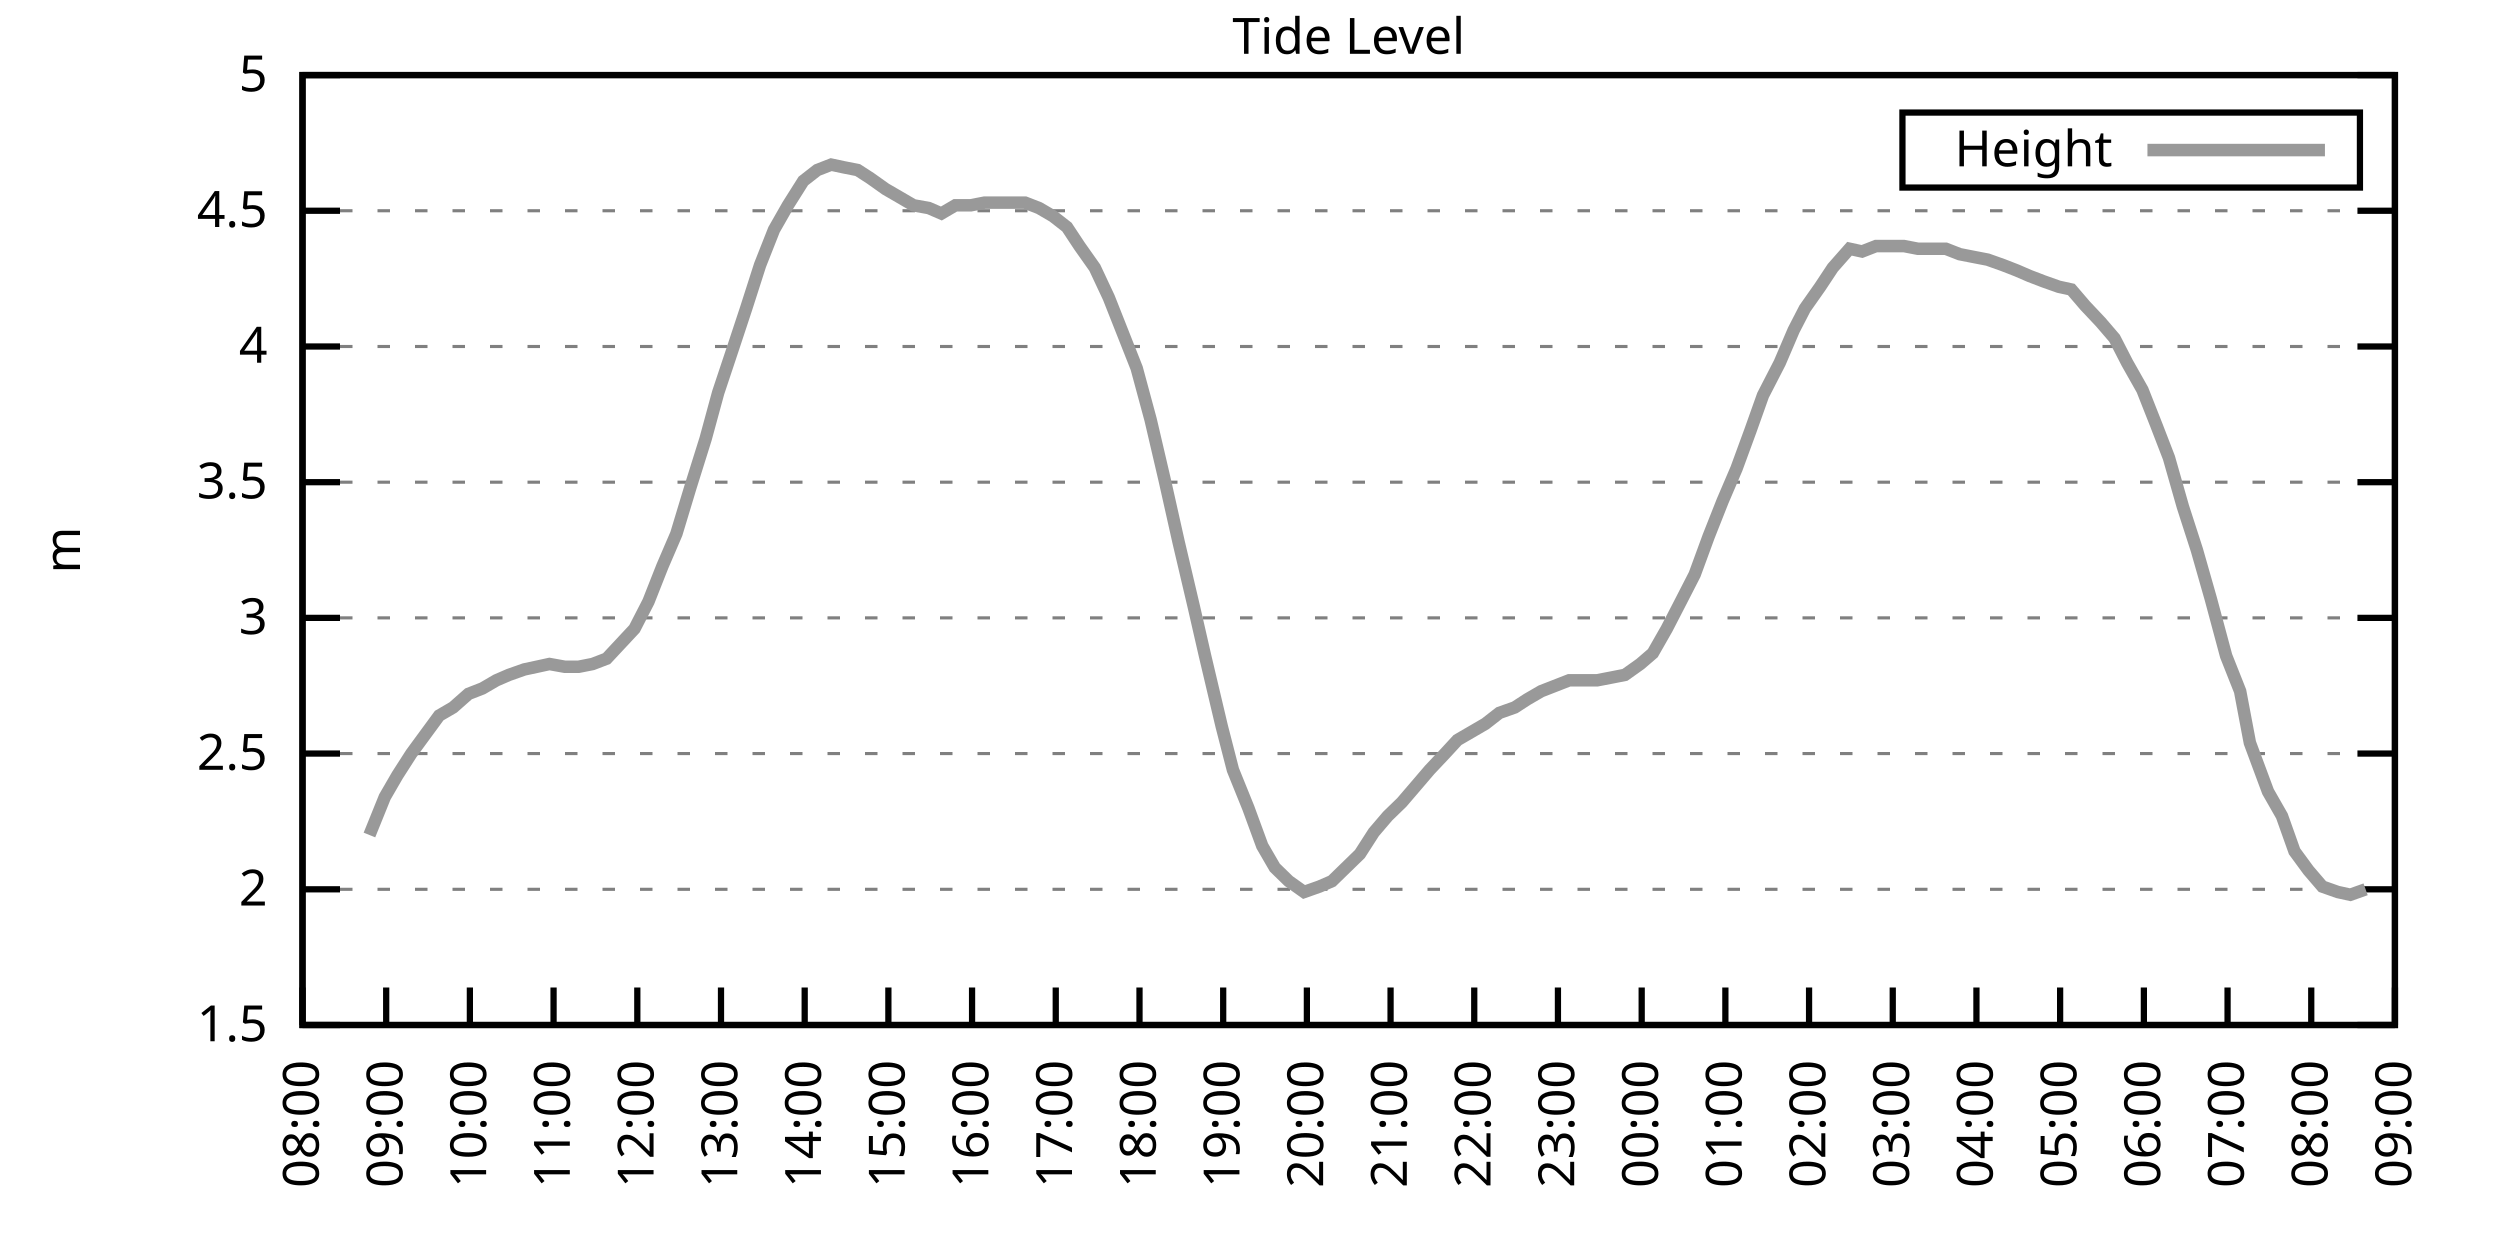
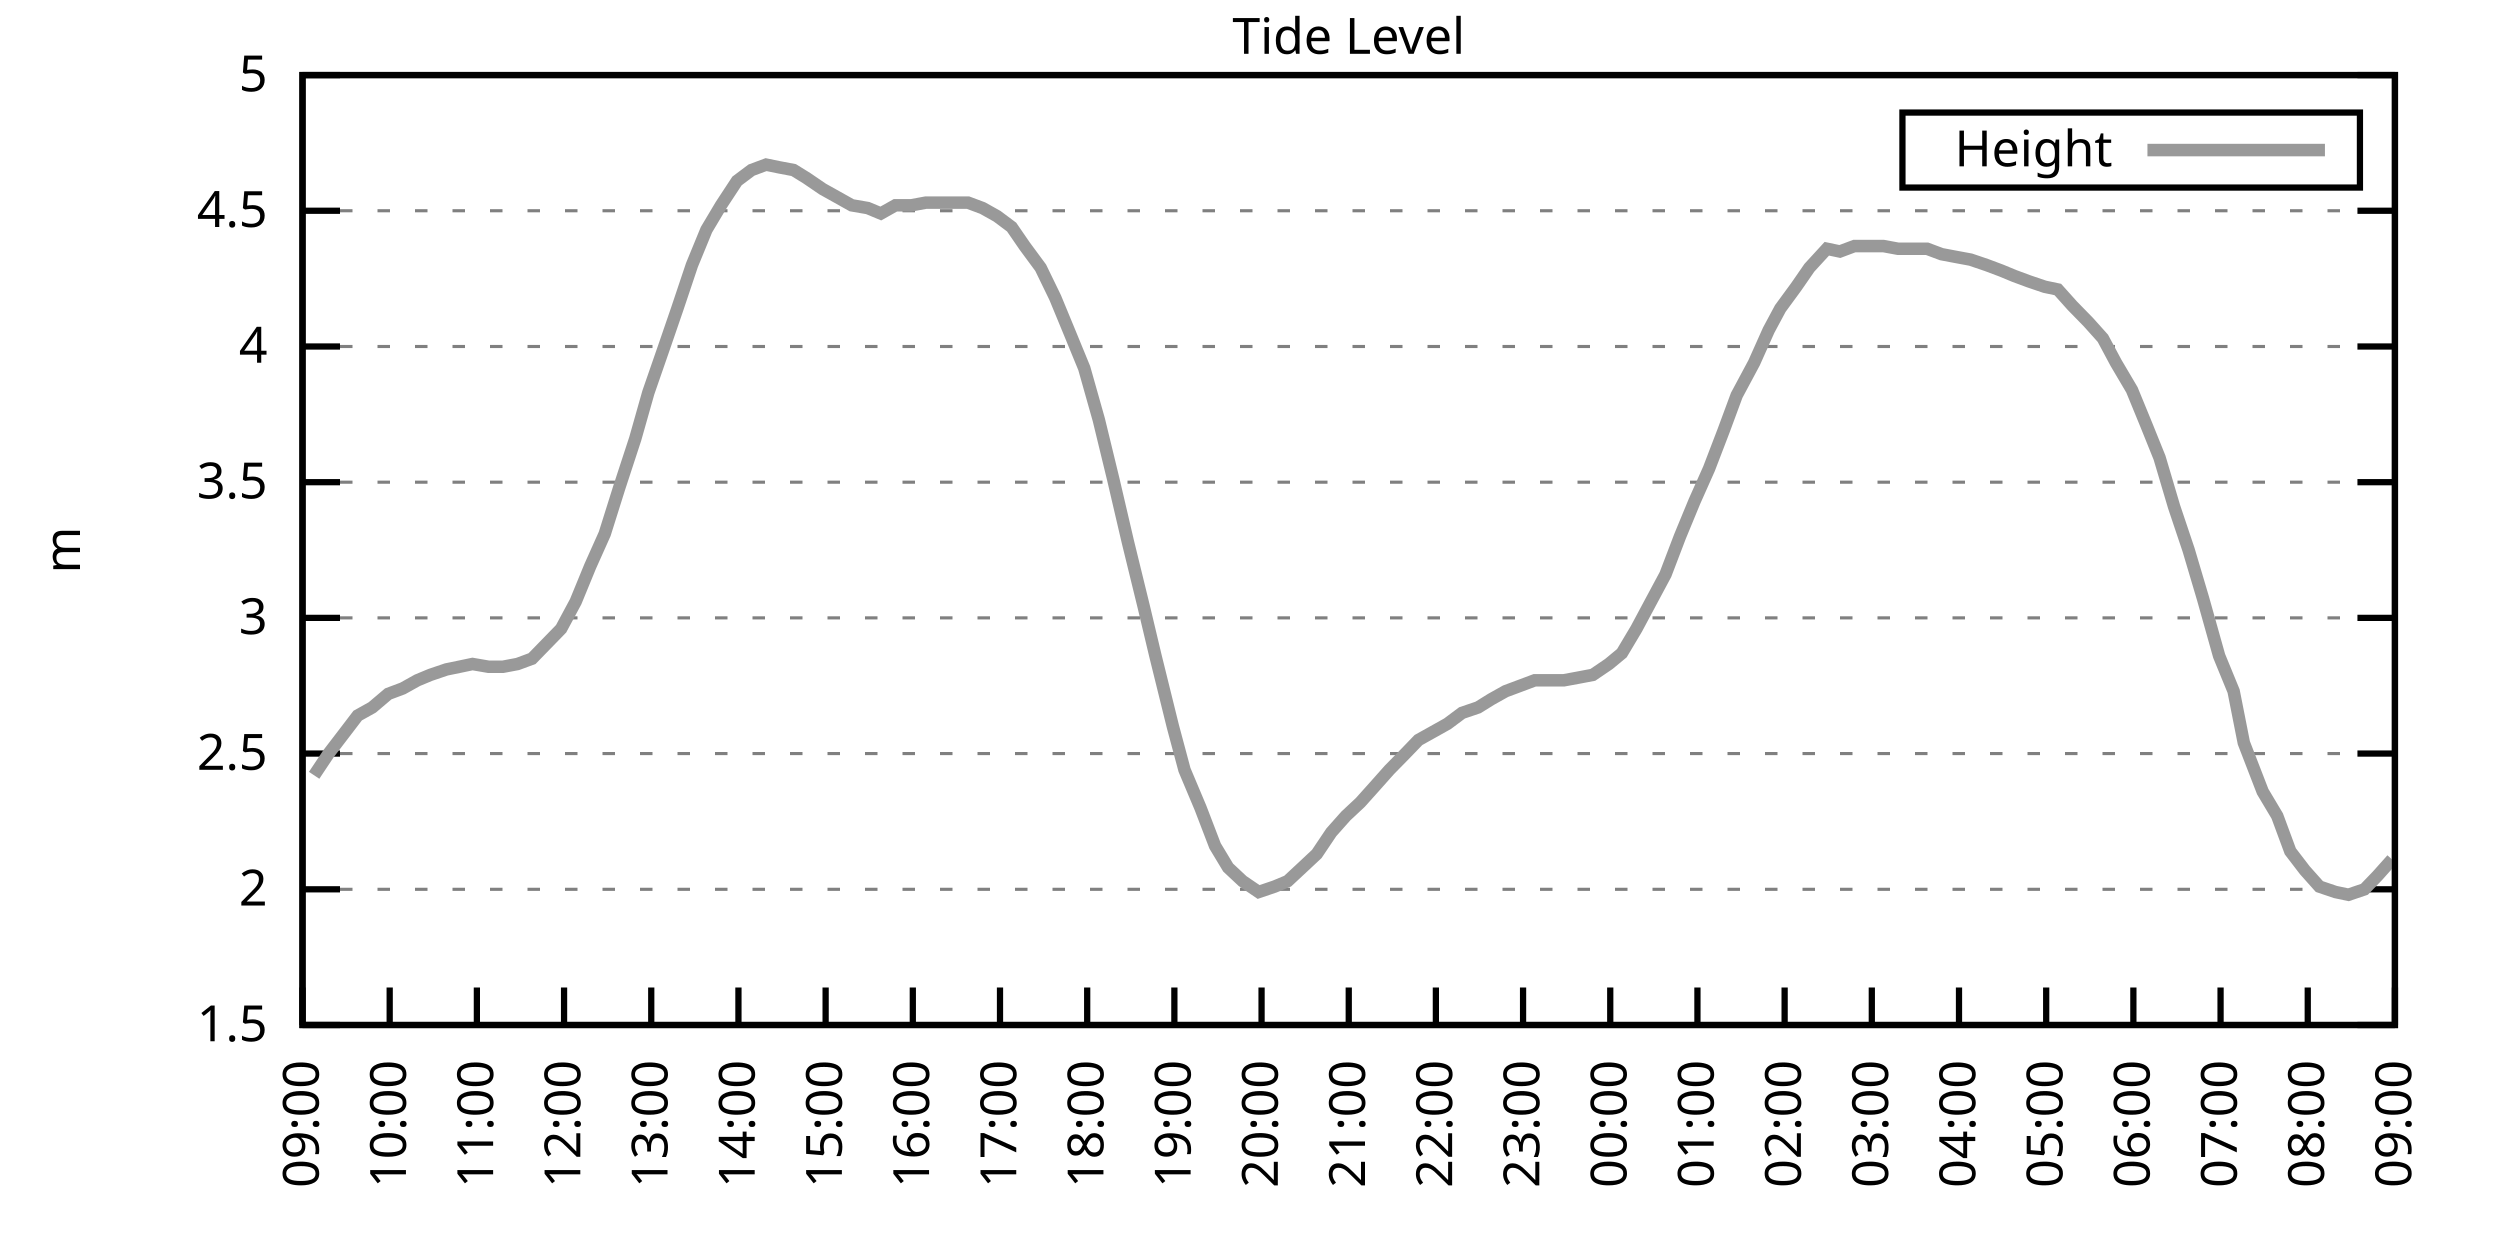
<svg xmlns="http://www.w3.org/2000/svg" xmlns:xlink="http://www.w3.org/1999/xlink" width="400" height="200" viewBox="0 0 400 200">
  <g id="gnuplot_canvas">
    <rect x="0" y="0" width="400" height="200" fill="none" />
    <defs>
      <circle id="gpDot" r="0.5" stroke-width="0.5" stroke="currentColor" />
      <path id="gpPt0" stroke-width="0.333" stroke="currentColor" d="M-1,0 h2 M0,-1 v2" />
      <path id="gpPt1" stroke-width="0.333" stroke="currentColor" d="M-1,-1 L1,1 M1,-1 L-1,1" />
      <path id="gpPt2" stroke-width="0.333" stroke="currentColor" d="M-1,0 L1,0 M0,-1 L0,1 M-1,-1 L1,1 M-1,1 L1,-1" />
      <rect id="gpPt3" stroke-width="0.333" stroke="currentColor" x="-1" y="-1" width="2" height="2" />
      <rect id="gpPt4" stroke-width="0.333" stroke="currentColor" fill="currentColor" x="-1" y="-1" width="2" height="2" />
      <circle id="gpPt5" stroke-width="0.333" stroke="currentColor" cx="0" cy="0" r="1" />
      <use xlink:href="#gpPt5" id="gpPt6" fill="currentColor" stroke="none" />
      <path id="gpPt7" stroke-width="0.333" stroke="currentColor" d="M0,-1.33 L-1.33,0.67 L1.33,0.67 z" />
      <use xlink:href="#gpPt7" id="gpPt8" fill="currentColor" stroke="none" />
      <use xlink:href="#gpPt7" id="gpPt9" stroke="currentColor" transform="rotate(180)" />
      <use xlink:href="#gpPt9" id="gpPt10" fill="currentColor" stroke="none" />
      <use xlink:href="#gpPt3" id="gpPt11" stroke="currentColor" transform="rotate(45)" />
      <use xlink:href="#gpPt11" id="gpPt12" fill="currentColor" stroke="none" />
      <path id="gpPt13" stroke-width="0.333" stroke="currentColor" d="M0,1.330 L1.265,0.411 L0.782,-1.067 L-0.782,-1.076 L-1.265,0.411 z" />
      <use xlink:href="#gpPt13" id="gpPt14" fill="currentColor" stroke="none" />
      <filter id="textbox" filterUnits="objectBoundingBox" x="0" y="0" height="1" width="1">
        <feFlood flood-color="white" flood-opacity="1" result="bgnd" />
        <feComposite in="SourceGraphic" in2="bgnd" operator="atop" />
      </filter>
      <filter id="greybox" filterUnits="objectBoundingBox" x="0" y="0" height="1" width="1">
        <feFlood flood-color="lightgrey" flood-opacity="1" result="grey" />
        <feComposite in="SourceGraphic" in2="grey" operator="atop" />
      </filter>
    </defs>
    <g fill="none" color="white" stroke="currentColor" stroke-width="1.00" stroke-linecap="butt" stroke-linejoin="miter">
</g>
    <g fill="none" color="black" stroke="currentColor" stroke-width="1.00" stroke-linecap="butt" stroke-linejoin="miter">
      <g stroke="none" shape-rendering="crispEdges">
        <polygon fill="rgb(255, 255, 255)" points="48.40,164.00 383.18,164.00 383.18,12.02 48.40,12.02 " />
      </g>
    </g>
    <g fill="none" color="black" stroke="currentColor" stroke-width="1.00" stroke-linecap="butt" stroke-linejoin="miter">
</g>
    <g fill="none" color="black" stroke="black" stroke-width="0.50" stroke-linecap="butt" stroke-linejoin="miter">
</g>
    <g fill="none" color="gray" stroke="currentColor" stroke-width="0.50" stroke-linecap="butt" stroke-linejoin="miter">
      <path stroke="gray" stroke-dasharray="2,4" class="gridline" d="M48.40,164.00 L383.19,164.00  " />
    </g>
    <g fill="none" color="gray" stroke="gray" stroke-width="1.00" stroke-linecap="butt" stroke-linejoin="miter">
</g>
    <g fill="none" color="black" stroke="currentColor" stroke-width="1.00" stroke-linecap="butt" stroke-linejoin="miter">
      <path stroke="black" d="M48.40,164.00 L54.40,164.00 M383.19,164.00 L377.19,164.00  " />
      <g transform="translate(42.80,166.60)" stroke="none" fill="black" font-family="Sans" font-size="8.00" text-anchor="end">
        <text>
          <tspan font-family="Sans"> 1.5</tspan>
        </text>
      </g>
    </g>
    <g fill="none" color="black" stroke="currentColor" stroke-width="1.00" stroke-linecap="butt" stroke-linejoin="miter">
</g>
    <g fill="none" color="black" stroke="black" stroke-width="0.50" stroke-linecap="butt" stroke-linejoin="miter">
</g>
    <g fill="none" color="gray" stroke="currentColor" stroke-width="0.50" stroke-linecap="butt" stroke-linejoin="miter">
      <path stroke="gray" stroke-dasharray="2,4" class="gridline" d="M48.40,142.29 L383.19,142.29  " />
    </g>
    <g fill="none" color="gray" stroke="gray" stroke-width="1.00" stroke-linecap="butt" stroke-linejoin="miter">
</g>
    <g fill="none" color="black" stroke="currentColor" stroke-width="1.00" stroke-linecap="butt" stroke-linejoin="miter">
      <path stroke="black" d="M48.40,142.29 L54.40,142.29 M383.19,142.29 L377.19,142.29  " />
      <g transform="translate(42.80,144.89)" stroke="none" fill="black" font-family="Sans" font-size="8.00" text-anchor="end">
        <text>
          <tspan font-family="Sans"> 2</tspan>
        </text>
      </g>
    </g>
    <g fill="none" color="black" stroke="currentColor" stroke-width="1.00" stroke-linecap="butt" stroke-linejoin="miter">
</g>
    <g fill="none" color="black" stroke="black" stroke-width="0.50" stroke-linecap="butt" stroke-linejoin="miter">
</g>
    <g fill="none" color="gray" stroke="currentColor" stroke-width="0.50" stroke-linecap="butt" stroke-linejoin="miter">
      <path stroke="gray" stroke-dasharray="2,4" class="gridline" d="M48.40,120.57 L383.19,120.57  " />
    </g>
    <g fill="none" color="gray" stroke="gray" stroke-width="1.00" stroke-linecap="butt" stroke-linejoin="miter">
</g>
    <g fill="none" color="black" stroke="currentColor" stroke-width="1.00" stroke-linecap="butt" stroke-linejoin="miter">
      <path stroke="black" d="M48.40,120.57 L54.40,120.57 M383.19,120.57 L377.19,120.57  " />
      <g transform="translate(42.80,123.17)" stroke="none" fill="black" font-family="Sans" font-size="8.00" text-anchor="end">
        <text>
          <tspan font-family="Sans"> 2.5</tspan>
        </text>
      </g>
    </g>
    <g fill="none" color="black" stroke="currentColor" stroke-width="1.00" stroke-linecap="butt" stroke-linejoin="miter">
</g>
    <g fill="none" color="black" stroke="black" stroke-width="0.50" stroke-linecap="butt" stroke-linejoin="miter">
</g>
    <g fill="none" color="gray" stroke="currentColor" stroke-width="0.50" stroke-linecap="butt" stroke-linejoin="miter">
      <path stroke="gray" stroke-dasharray="2,4" class="gridline" d="M48.40,98.86 L383.19,98.86  " />
    </g>
    <g fill="none" color="gray" stroke="gray" stroke-width="1.00" stroke-linecap="butt" stroke-linejoin="miter">
</g>
    <g fill="none" color="black" stroke="currentColor" stroke-width="1.00" stroke-linecap="butt" stroke-linejoin="miter">
      <path stroke="black" d="M48.40,98.86 L54.40,98.86 M383.19,98.86 L377.19,98.86  " />
      <g transform="translate(42.80,101.46)" stroke="none" fill="black" font-family="Sans" font-size="8.00" text-anchor="end">
        <text>
          <tspan font-family="Sans"> 3</tspan>
        </text>
      </g>
    </g>
    <g fill="none" color="black" stroke="currentColor" stroke-width="1.00" stroke-linecap="butt" stroke-linejoin="miter">
</g>
    <g fill="none" color="black" stroke="black" stroke-width="0.50" stroke-linecap="butt" stroke-linejoin="miter">
</g>
    <g fill="none" color="gray" stroke="currentColor" stroke-width="0.50" stroke-linecap="butt" stroke-linejoin="miter">
      <path stroke="gray" stroke-dasharray="2,4" class="gridline" d="M48.40,77.15 L383.19,77.15  " />
    </g>
    <g fill="none" color="gray" stroke="gray" stroke-width="1.00" stroke-linecap="butt" stroke-linejoin="miter">
</g>
    <g fill="none" color="black" stroke="currentColor" stroke-width="1.00" stroke-linecap="butt" stroke-linejoin="miter">
      <path stroke="black" d="M48.40,77.15 L54.40,77.15 M383.19,77.15 L377.19,77.15  " />
      <g transform="translate(42.80,79.75)" stroke="none" fill="black" font-family="Sans" font-size="8.00" text-anchor="end">
        <text>
          <tspan font-family="Sans"> 3.5</tspan>
        </text>
      </g>
    </g>
    <g fill="none" color="black" stroke="currentColor" stroke-width="1.00" stroke-linecap="butt" stroke-linejoin="miter">
</g>
    <g fill="none" color="black" stroke="black" stroke-width="0.50" stroke-linecap="butt" stroke-linejoin="miter">
</g>
    <g fill="none" color="gray" stroke="currentColor" stroke-width="0.50" stroke-linecap="butt" stroke-linejoin="miter">
      <path stroke="gray" stroke-dasharray="2,4" class="gridline" d="M48.40,55.44 L383.19,55.44  " />
    </g>
    <g fill="none" color="gray" stroke="gray" stroke-width="1.00" stroke-linecap="butt" stroke-linejoin="miter">
</g>
    <g fill="none" color="black" stroke="currentColor" stroke-width="1.00" stroke-linecap="butt" stroke-linejoin="miter">
      <path stroke="black" d="M48.40,55.44 L54.40,55.44 M383.19,55.44 L377.19,55.44  " />
      <g transform="translate(42.80,58.04)" stroke="none" fill="black" font-family="Sans" font-size="8.00" text-anchor="end">
        <text>
          <tspan font-family="Sans"> 4</tspan>
        </text>
      </g>
    </g>
    <g fill="none" color="black" stroke="currentColor" stroke-width="1.00" stroke-linecap="butt" stroke-linejoin="miter">
</g>
    <g fill="none" color="black" stroke="black" stroke-width="0.50" stroke-linecap="butt" stroke-linejoin="miter">
</g>
    <g fill="none" color="gray" stroke="currentColor" stroke-width="0.50" stroke-linecap="butt" stroke-linejoin="miter">
      <path stroke="gray" stroke-dasharray="2,4" class="gridline" d="M48.40,33.72 L383.19,33.72  " />
    </g>
    <g fill="none" color="gray" stroke="gray" stroke-width="1.00" stroke-linecap="butt" stroke-linejoin="miter">
</g>
    <g fill="none" color="black" stroke="currentColor" stroke-width="1.00" stroke-linecap="butt" stroke-linejoin="miter">
      <path stroke="black" d="M48.40,33.72 L54.40,33.72 M383.19,33.72 L377.19,33.72  " />
      <g transform="translate(42.80,36.32)" stroke="none" fill="black" font-family="Sans" font-size="8.00" text-anchor="end">
        <text>
          <tspan font-family="Sans"> 4.5</tspan>
        </text>
      </g>
    </g>
    <g fill="none" color="black" stroke="currentColor" stroke-width="1.00" stroke-linecap="butt" stroke-linejoin="miter">
</g>
    <g fill="none" color="black" stroke="black" stroke-width="0.50" stroke-linecap="butt" stroke-linejoin="miter">
</g>
    <g fill="none" color="gray" stroke="currentColor" stroke-width="0.50" stroke-linecap="butt" stroke-linejoin="miter">
      <path stroke="gray" stroke-dasharray="2,4" class="gridline" d="M48.40,12.01 L383.19,12.01  " />
    </g>
    <g fill="none" color="gray" stroke="gray" stroke-width="1.00" stroke-linecap="butt" stroke-linejoin="miter">
</g>
    <g fill="none" color="black" stroke="currentColor" stroke-width="1.00" stroke-linecap="butt" stroke-linejoin="miter">
      <path stroke="black" d="M48.40,12.01 L54.40,12.01 M383.19,12.01 L377.19,12.01  " />
      <g transform="translate(42.80,14.61)" stroke="none" fill="black" font-family="Sans" font-size="8.00" text-anchor="end">
        <text>
          <tspan font-family="Sans"> 5</tspan>
        </text>
      </g>
    </g>
    <g fill="none" color="black" stroke="currentColor" stroke-width="1.00" stroke-linecap="butt" stroke-linejoin="miter">
      <path stroke="black" d="M48.40,164.00 L48.40,158.00  " />
      <g transform="translate(51.00,169.60) rotate(270.00)" stroke="none" fill="black" font-family="Sans" font-size="8.00" text-anchor="end">
        <text>
-           <tspan font-family="Sans">08:00</tspan>
-         </text>
-       </g>
-     </g>
-     <g fill="none" color="black" stroke="currentColor" stroke-width="1.00" stroke-linecap="butt" stroke-linejoin="miter">
-       <path stroke="black" d="M61.79,164.00 L61.79,158.00  " />
-       <g transform="translate(64.39,169.60) rotate(270.00)" stroke="none" fill="black" font-family="Sans" font-size="8.00" text-anchor="end">
-         <text>
          <tspan font-family="Sans">09:00</tspan>
        </text>
      </g>
    </g>
    <g fill="none" color="black" stroke="currentColor" stroke-width="1.00" stroke-linecap="butt" stroke-linejoin="miter">
-       <path stroke="black" d="M75.18,164.00 L75.18,158.00  " />
-       <g transform="translate(77.78,169.60) rotate(270.00)" stroke="none" fill="black" font-family="Sans" font-size="8.00" text-anchor="end">
+       <path stroke="black" d="M62.35,164.00 L62.35,158.00  " />
+       <g transform="translate(64.95,169.60) rotate(270.00)" stroke="none" fill="black" font-family="Sans" font-size="8.00" text-anchor="end">
        <text>
          <tspan font-family="Sans">10:00</tspan>
        </text>
      </g>
    </g>
    <g fill="none" color="black" stroke="currentColor" stroke-width="1.00" stroke-linecap="butt" stroke-linejoin="miter">
-       <path stroke="black" d="M88.57,164.00 L88.57,158.00  " />
-       <g transform="translate(91.17,169.60) rotate(270.00)" stroke="none" fill="black" font-family="Sans" font-size="8.00" text-anchor="end">
+       <path stroke="black" d="M76.30,164.00 L76.30,158.00  " />
+       <g transform="translate(78.90,169.60) rotate(270.00)" stroke="none" fill="black" font-family="Sans" font-size="8.00" text-anchor="end">
        <text>
          <tspan font-family="Sans">11:00</tspan>
        </text>
      </g>
    </g>
    <g fill="none" color="black" stroke="currentColor" stroke-width="1.00" stroke-linecap="butt" stroke-linejoin="miter">
-       <path stroke="black" d="M101.97,164.00 L101.97,158.00  " />
-       <g transform="translate(104.57,169.60) rotate(270.00)" stroke="none" fill="black" font-family="Sans" font-size="8.00" text-anchor="end">
+       <path stroke="black" d="M90.25,164.00 L90.25,158.00  " />
+       <g transform="translate(92.85,169.60) rotate(270.00)" stroke="none" fill="black" font-family="Sans" font-size="8.00" text-anchor="end">
        <text>
          <tspan font-family="Sans">12:00</tspan>
        </text>
      </g>
    </g>
    <g fill="none" color="black" stroke="currentColor" stroke-width="1.00" stroke-linecap="butt" stroke-linejoin="miter">
-       <path stroke="black" d="M115.36,164.00 L115.36,158.00  " />
-       <g transform="translate(117.96,169.60) rotate(270.00)" stroke="none" fill="black" font-family="Sans" font-size="8.00" text-anchor="end">
+       <path stroke="black" d="M104.20,164.00 L104.20,158.00  " />
+       <g transform="translate(106.80,169.60) rotate(270.00)" stroke="none" fill="black" font-family="Sans" font-size="8.00" text-anchor="end">
        <text>
          <tspan font-family="Sans">13:00</tspan>
        </text>
      </g>
    </g>
    <g fill="none" color="black" stroke="currentColor" stroke-width="1.00" stroke-linecap="butt" stroke-linejoin="miter">
-       <path stroke="black" d="M128.75,164.00 L128.75,158.00  " />
-       <g transform="translate(131.35,169.60) rotate(270.00)" stroke="none" fill="black" font-family="Sans" font-size="8.00" text-anchor="end">
+       <path stroke="black" d="M118.15,164.00 L118.15,158.00  " />
+       <g transform="translate(120.75,169.60) rotate(270.00)" stroke="none" fill="black" font-family="Sans" font-size="8.00" text-anchor="end">
        <text>
          <tspan font-family="Sans">14:00</tspan>
        </text>
      </g>
    </g>
    <g fill="none" color="black" stroke="currentColor" stroke-width="1.00" stroke-linecap="butt" stroke-linejoin="miter">
-       <path stroke="black" d="M142.14,164.00 L142.14,158.00  " />
-       <g transform="translate(144.74,169.60) rotate(270.00)" stroke="none" fill="black" font-family="Sans" font-size="8.00" text-anchor="end">
+       <path stroke="black" d="M132.10,164.00 L132.10,158.00  " />
+       <g transform="translate(134.70,169.60) rotate(270.00)" stroke="none" fill="black" font-family="Sans" font-size="8.00" text-anchor="end">
        <text>
          <tspan font-family="Sans">15:00</tspan>
        </text>
      </g>
    </g>
    <g fill="none" color="black" stroke="currentColor" stroke-width="1.00" stroke-linecap="butt" stroke-linejoin="miter">
-       <path stroke="black" d="M155.53,164.00 L155.53,158.00  " />
-       <g transform="translate(158.13,169.60) rotate(270.00)" stroke="none" fill="black" font-family="Sans" font-size="8.00" text-anchor="end">
+       <path stroke="black" d="M146.05,164.00 L146.05,158.00  " />
+       <g transform="translate(148.65,169.60) rotate(270.00)" stroke="none" fill="black" font-family="Sans" font-size="8.00" text-anchor="end">
        <text>
          <tspan font-family="Sans">16:00</tspan>
        </text>
      </g>
    </g>
    <g fill="none" color="black" stroke="currentColor" stroke-width="1.00" stroke-linecap="butt" stroke-linejoin="miter">
-       <path stroke="black" d="M168.92,164.00 L168.92,158.00  " />
-       <g transform="translate(171.52,169.60) rotate(270.00)" stroke="none" fill="black" font-family="Sans" font-size="8.00" text-anchor="end">
+       <path stroke="black" d="M160.00,164.00 L160.00,158.00  " />
+       <g transform="translate(162.60,169.60) rotate(270.00)" stroke="none" fill="black" font-family="Sans" font-size="8.00" text-anchor="end">
        <text>
          <tspan font-family="Sans">17:00</tspan>
        </text>
      </g>
    </g>
    <g fill="none" color="black" stroke="currentColor" stroke-width="1.00" stroke-linecap="butt" stroke-linejoin="miter">
-       <path stroke="black" d="M182.32,164.00 L182.32,158.00  " />
-       <g transform="translate(184.92,169.60) rotate(270.00)" stroke="none" fill="black" font-family="Sans" font-size="8.00" text-anchor="end">
+       <path stroke="black" d="M173.95,164.00 L173.95,158.00  " />
+       <g transform="translate(176.55,169.60) rotate(270.00)" stroke="none" fill="black" font-family="Sans" font-size="8.00" text-anchor="end">
        <text>
          <tspan font-family="Sans">18:00</tspan>
        </text>
      </g>
    </g>
    <g fill="none" color="black" stroke="currentColor" stroke-width="1.00" stroke-linecap="butt" stroke-linejoin="miter">
-       <path stroke="black" d="M195.71,164.00 L195.71,158.00  " />
-       <g transform="translate(198.31,169.60) rotate(270.00)" stroke="none" fill="black" font-family="Sans" font-size="8.00" text-anchor="end">
+       <path stroke="black" d="M187.90,164.00 L187.90,158.00  " />
+       <g transform="translate(190.50,169.60) rotate(270.00)" stroke="none" fill="black" font-family="Sans" font-size="8.00" text-anchor="end">
        <text>
          <tspan font-family="Sans">19:00</tspan>
        </text>
      </g>
    </g>
    <g fill="none" color="black" stroke="currentColor" stroke-width="1.00" stroke-linecap="butt" stroke-linejoin="miter">
-       <path stroke="black" d="M209.10,164.00 L209.10,158.00  " />
-       <g transform="translate(211.70,169.60) rotate(270.00)" stroke="none" fill="black" font-family="Sans" font-size="8.00" text-anchor="end">
+       <path stroke="black" d="M201.85,164.00 L201.85,158.00  " />
+       <g transform="translate(204.45,169.60) rotate(270.00)" stroke="none" fill="black" font-family="Sans" font-size="8.00" text-anchor="end">
        <text>
          <tspan font-family="Sans">20:00</tspan>
        </text>
      </g>
    </g>
    <g fill="none" color="black" stroke="currentColor" stroke-width="1.00" stroke-linecap="butt" stroke-linejoin="miter">
-       <path stroke="black" d="M222.49,164.00 L222.49,158.00  " />
-       <g transform="translate(225.09,169.60) rotate(270.00)" stroke="none" fill="black" font-family="Sans" font-size="8.00" text-anchor="end">
+       <path stroke="black" d="M215.80,164.00 L215.80,158.00  " />
+       <g transform="translate(218.40,169.60) rotate(270.00)" stroke="none" fill="black" font-family="Sans" font-size="8.00" text-anchor="end">
        <text>
          <tspan font-family="Sans">21:00</tspan>
        </text>
      </g>
    </g>
    <g fill="none" color="black" stroke="currentColor" stroke-width="1.00" stroke-linecap="butt" stroke-linejoin="miter">
-       <path stroke="black" d="M235.88,164.00 L235.88,158.00  " />
-       <g transform="translate(238.48,169.60) rotate(270.00)" stroke="none" fill="black" font-family="Sans" font-size="8.00" text-anchor="end">
+       <path stroke="black" d="M229.74,164.00 L229.74,158.00  " />
+       <g transform="translate(232.34,169.60) rotate(270.00)" stroke="none" fill="black" font-family="Sans" font-size="8.00" text-anchor="end">
        <text>
          <tspan font-family="Sans">22:00</tspan>
        </text>
      </g>
    </g>
    <g fill="none" color="black" stroke="currentColor" stroke-width="1.00" stroke-linecap="butt" stroke-linejoin="miter">
-       <path stroke="black" d="M249.27,164.00 L249.27,158.00  " />
-       <g transform="translate(251.87,169.60) rotate(270.00)" stroke="none" fill="black" font-family="Sans" font-size="8.00" text-anchor="end">
+       <path stroke="black" d="M243.69,164.00 L243.69,158.00  " />
+       <g transform="translate(246.29,169.60) rotate(270.00)" stroke="none" fill="black" font-family="Sans" font-size="8.00" text-anchor="end">
        <text>
          <tspan font-family="Sans">23:00</tspan>
        </text>
      </g>
    </g>
    <g fill="none" color="black" stroke="currentColor" stroke-width="1.00" stroke-linecap="butt" stroke-linejoin="miter">
-       <path stroke="black" d="M262.67,164.00 L262.67,158.00  " />
-       <g transform="translate(265.27,169.60) rotate(270.00)" stroke="none" fill="black" font-family="Sans" font-size="8.00" text-anchor="end">
+       <path stroke="black" d="M257.64,164.00 L257.64,158.00  " />
+       <g transform="translate(260.24,169.60) rotate(270.00)" stroke="none" fill="black" font-family="Sans" font-size="8.00" text-anchor="end">
        <text>
          <tspan font-family="Sans">00:00</tspan>
        </text>
      </g>
    </g>
    <g fill="none" color="black" stroke="currentColor" stroke-width="1.00" stroke-linecap="butt" stroke-linejoin="miter">
-       <path stroke="black" d="M276.06,164.00 L276.06,158.00  " />
-       <g transform="translate(278.66,169.60) rotate(270.00)" stroke="none" fill="black" font-family="Sans" font-size="8.00" text-anchor="end">
+       <path stroke="black" d="M271.59,164.00 L271.59,158.00  " />
+       <g transform="translate(274.19,169.60) rotate(270.00)" stroke="none" fill="black" font-family="Sans" font-size="8.00" text-anchor="end">
        <text>
          <tspan font-family="Sans">01:00</tspan>
        </text>
      </g>
    </g>
    <g fill="none" color="black" stroke="currentColor" stroke-width="1.00" stroke-linecap="butt" stroke-linejoin="miter">
-       <path stroke="black" d="M289.45,164.00 L289.45,158.00  " />
-       <g transform="translate(292.05,169.60) rotate(270.00)" stroke="none" fill="black" font-family="Sans" font-size="8.00" text-anchor="end">
+       <path stroke="black" d="M285.54,164.00 L285.54,158.00  " />
+       <g transform="translate(288.14,169.60) rotate(270.00)" stroke="none" fill="black" font-family="Sans" font-size="8.00" text-anchor="end">
        <text>
          <tspan font-family="Sans">02:00</tspan>
        </text>
      </g>
    </g>
    <g fill="none" color="black" stroke="currentColor" stroke-width="1.00" stroke-linecap="butt" stroke-linejoin="miter">
-       <path stroke="black" d="M302.84,164.00 L302.84,158.00  " />
-       <g transform="translate(305.44,169.60) rotate(270.00)" stroke="none" fill="black" font-family="Sans" font-size="8.00" text-anchor="end">
+       <path stroke="black" d="M299.49,164.00 L299.49,158.00  " />
+       <g transform="translate(302.09,169.60) rotate(270.00)" stroke="none" fill="black" font-family="Sans" font-size="8.00" text-anchor="end">
        <text>
          <tspan font-family="Sans">03:00</tspan>
        </text>
      </g>
    </g>
    <g fill="none" color="black" stroke="currentColor" stroke-width="1.00" stroke-linecap="butt" stroke-linejoin="miter">
-       <path stroke="black" d="M316.23,164.00 L316.23,158.00  " />
-       <g transform="translate(318.83,169.60) rotate(270.00)" stroke="none" fill="black" font-family="Sans" font-size="8.00" text-anchor="end">
+       <path stroke="black" d="M313.44,164.00 L313.44,158.00  " />
+       <g transform="translate(316.04,169.60) rotate(270.00)" stroke="none" fill="black" font-family="Sans" font-size="8.00" text-anchor="end">
        <text>
          <tspan font-family="Sans">04:00</tspan>
        </text>
      </g>
    </g>
    <g fill="none" color="black" stroke="currentColor" stroke-width="1.00" stroke-linecap="butt" stroke-linejoin="miter">
-       <path stroke="black" d="M329.62,164.00 L329.62,158.00  " />
-       <g transform="translate(332.22,169.60) rotate(270.00)" stroke="none" fill="black" font-family="Sans" font-size="8.00" text-anchor="end">
+       <path stroke="black" d="M327.39,164.00 L327.39,158.00  " />
+       <g transform="translate(329.99,169.60) rotate(270.00)" stroke="none" fill="black" font-family="Sans" font-size="8.00" text-anchor="end">
        <text>
          <tspan font-family="Sans">05:00</tspan>
        </text>
      </g>
    </g>
    <g fill="none" color="black" stroke="currentColor" stroke-width="1.00" stroke-linecap="butt" stroke-linejoin="miter">
-       <path stroke="black" d="M343.02,164.00 L343.02,158.00  " />
-       <g transform="translate(345.62,169.60) rotate(270.00)" stroke="none" fill="black" font-family="Sans" font-size="8.00" text-anchor="end">
+       <path stroke="black" d="M341.34,164.00 L341.34,158.00  " />
+       <g transform="translate(343.94,169.60) rotate(270.00)" stroke="none" fill="black" font-family="Sans" font-size="8.00" text-anchor="end">
        <text>
          <tspan font-family="Sans">06:00</tspan>
        </text>
      </g>
    </g>
    <g fill="none" color="black" stroke="currentColor" stroke-width="1.00" stroke-linecap="butt" stroke-linejoin="miter">
-       <path stroke="black" d="M356.41,164.00 L356.41,158.00  " />
-       <g transform="translate(359.01,169.60) rotate(270.00)" stroke="none" fill="black" font-family="Sans" font-size="8.00" text-anchor="end">
+       <path stroke="black" d="M355.29,164.00 L355.29,158.00  " />
+       <g transform="translate(357.89,169.60) rotate(270.00)" stroke="none" fill="black" font-family="Sans" font-size="8.00" text-anchor="end">
        <text>
          <tspan font-family="Sans">07:00</tspan>
        </text>
      </g>
    </g>
    <g fill="none" color="black" stroke="currentColor" stroke-width="1.00" stroke-linecap="butt" stroke-linejoin="miter">
-       <path stroke="black" d="M369.80,164.00 L369.80,158.00  " />
-       <g transform="translate(372.40,169.60) rotate(270.00)" stroke="none" fill="black" font-family="Sans" font-size="8.00" text-anchor="end">
+       <path stroke="black" d="M369.24,164.00 L369.24,158.00  " />
+       <g transform="translate(371.84,169.60) rotate(270.00)" stroke="none" fill="black" font-family="Sans" font-size="8.00" text-anchor="end">
        <text>
          <tspan font-family="Sans">08:00</tspan>
        </text>
      </g>
    </g>
    <g fill="none" color="black" stroke="currentColor" stroke-width="1.00" stroke-linecap="butt" stroke-linejoin="miter">
      <path stroke="black" d="M383.19,164.00 L383.19,158.00  " />
      <g transform="translate(385.79,169.60) rotate(270.00)" stroke="none" fill="black" font-family="Sans" font-size="8.00" text-anchor="end">
        <text>
          <tspan font-family="Sans">09:00</tspan>
        </text>
      </g>
    </g>
    <g fill="none" color="black" stroke="currentColor" stroke-width="1.00" stroke-linecap="butt" stroke-linejoin="miter">
</g>
    <g fill="none" color="black" stroke="currentColor" stroke-width="1.00" stroke-linecap="butt" stroke-linejoin="miter">
      <path stroke="black" d="M48.40,12.01 L48.40,164.00 L383.19,164.00 L383.19,12.01 L48.40,12.01 Z  " />
    </g>
    <g fill="none" color="black" stroke="currentColor" stroke-width="1.00" stroke-linecap="butt" stroke-linejoin="miter">
</g>
    <g fill="none" color="black" stroke="currentColor" stroke-width="1.00" stroke-linecap="butt" stroke-linejoin="miter">
      <path stroke="black" d="M304.39,30.01 L304.39,18.01 L377.59,18.01 L377.59,30.01 L304.39,30.01 Z  " />
    </g>
    <g id="Tide_level_plot_1">
      <g fill="none" color="white" stroke="black" stroke-width="2.00" stroke-linecap="butt" stroke-linejoin="miter">
</g>
      <g fill="none" color="black" stroke="currentColor" stroke-width="2.00" stroke-linecap="butt" stroke-linejoin="miter">
        <g transform="translate(337.99,26.61)" stroke="none" fill="black" font-family="Sans" font-size="8.00" text-anchor="end">
          <text>
            <tspan font-family="Sans">Height</tspan>
          </text>
        </g>
      </g>
      <g fill="none" color="black" stroke="currentColor" stroke-width="2.00" stroke-linecap="butt" stroke-linejoin="miter">
-         <path stroke="rgb(153, 153, 153)" d="M343.59,24.01 L371.99,24.01 M59.11,133.60 L61.57,127.52 L63.58,124.05 L65.81,120.57 L68.04,117.53 L70.27,114.49   L72.50,113.19 L74.96,111.02 L77.19,110.15 L79.42,108.85 L81.43,107.98 L83.89,107.11 L85.90,106.68 L87.91,106.24   L90.36,106.68 L92.59,106.68 L94.82,106.24 L97.06,105.38 L101.52,100.60 L103.75,96.26 L105.98,90.61 L108.22,85.40   L110.45,78.02 L112.90,70.20 L114.91,62.82 L117.37,55.44 L119.38,49.36 L121.61,42.41 L123.84,36.76 L126.07,32.85   L128.53,28.95 L130.76,27.21 L132.99,26.34 L135.00,26.77 L137.23,27.21 L139.24,28.51 L141.69,30.25 L143.93,31.55   L146.16,32.85 L148.61,33.29 L150.62,34.16 L152.85,32.85 L155.31,32.85 L157.54,32.42 L164.01,32.42 L166.25,33.29   L168.48,34.59 L170.71,36.33 L172.72,39.37 L175.17,42.84 L177.41,47.62 L179.64,53.26 L181.87,58.91 L184.10,67.16   L186.33,76.71 L188.57,86.70 L191.02,97.12 L192.81,104.94 L195.48,116.23 L197.27,123.18 L199.73,129.26 L201.96,135.34   L203.97,138.81 L206.20,140.98 L208.65,142.72 L211.11,141.85 L213.12,140.98 L215.35,138.81 L217.58,136.64 L219.81,133.17   L222.04,130.56 L224.28,128.39 L226.51,125.79 L228.74,123.18 L231.20,120.57 L233.20,118.40 L235.44,117.10 L237.67,115.80   L239.90,114.06 L242.36,113.19 L244.36,111.89 L246.60,110.59 L248.83,109.72 L251.06,108.85 L253.29,108.85 L255.52,108.85   L257.76,108.42 L259.99,107.98 L262.44,106.24 L264.45,104.51 L266.68,100.60 L268.92,96.26 L271.15,91.91 L273.38,85.83   L275.61,80.19 L277.84,74.98 L280.07,68.90 L282.08,63.25 L284.76,58.04 L286.99,52.83 L288.78,49.36 L291.23,45.88   L293.24,42.84 L295.92,39.80 L297.93,40.24 L300.16,39.37 L302.39,39.37 L304.63,39.37 L306.86,39.80 L309.31,39.80   L311.32,39.80 L313.55,40.67 L315.79,41.11 L318.02,41.54 L320.47,42.41 L322.70,43.28 L324.71,44.15 L326.95,45.01   L329.40,45.88 L331.41,46.32 L333.64,48.92 L336.10,51.53 L338.33,54.13 L340.34,58.04 L342.79,62.38 L345.02,68.03   L347.03,73.24 L349.26,81.06 L351.50,88.00 L353.73,95.82 L356.18,104.94 L358.42,110.59 L359.98,118.84 L362.88,126.65   L365.11,130.56 L367.12,136.21 L369.35,139.25 L371.58,141.85 L374.04,142.72 L376.05,143.16 L378.50,142.29  " />
+         <path stroke="rgb(153, 153, 153)" d="M343.59,24.01 L371.99,24.01 M50.26,124.05 L52.58,120.57 L54.91,117.53 L57.23,114.49 L59.56,113.19 L62.12,111.02   L64.44,110.15 L66.77,108.85 L68.86,107.98 L71.42,107.11 L73.51,106.68 L75.60,106.24 L78.16,106.68 L80.48,106.68   L82.81,106.24 L85.13,105.38 L89.78,100.60 L92.11,96.26 L94.43,90.61 L96.76,85.40 L99.08,78.02 L101.64,70.20   L103.73,62.82 L106.29,55.44 L108.38,49.36 L110.71,42.41 L113.03,36.76 L115.36,32.85 L117.92,28.95 L120.24,27.21   L122.57,26.34 L124.66,26.77 L126.98,27.21 L129.08,28.51 L131.63,30.25 L133.96,31.55 L136.28,32.85 L138.84,33.29   L140.93,34.16 L143.26,32.85 L145.81,32.85 L148.14,32.42 L154.88,32.42 L157.21,33.29 L159.53,34.59 L161.86,36.33   L163.95,39.37 L166.51,42.84 L168.83,47.62 L171.16,53.26 L173.48,58.91 L175.81,67.16 L178.13,76.71 L180.46,86.70   L183.01,97.12 L184.87,104.94 L187.66,116.23 L189.52,123.18 L192.08,129.26 L194.41,135.34 L196.50,138.81 L198.82,140.98   L201.38,142.72 L203.94,141.85 L206.03,140.98 L208.36,138.81 L210.68,136.64 L213.01,133.17 L215.33,130.56 L217.65,128.39   L219.98,125.79 L222.30,123.18 L224.86,120.57 L226.95,118.40 L229.28,117.10 L231.60,115.80 L233.93,114.06 L236.49,113.19   L238.58,111.89 L240.90,110.59 L243.23,109.72 L245.55,108.85 L247.88,108.85 L250.20,108.85 L252.53,108.42 L254.85,107.98   L257.41,106.24 L259.50,104.51 L261.83,100.60 L264.15,96.26 L266.48,91.91 L268.80,85.83 L271.13,80.19 L273.45,74.98   L275.78,68.90 L277.87,63.25 L280.66,58.04 L282.99,52.83 L284.85,49.36 L287.40,45.88 L289.50,42.84 L292.29,39.80   L294.38,40.24 L296.70,39.37 L299.03,39.37 L301.35,39.37 L303.68,39.80 L306.23,39.80 L308.33,39.80 L310.65,40.67   L312.98,41.11 L315.30,41.54 L317.86,42.41 L320.18,43.28 L322.28,44.15 L324.60,45.01 L327.16,45.88 L329.25,46.32   L331.58,48.92 L334.13,51.53 L336.46,54.13 L338.55,58.04 L341.11,62.38 L343.43,68.03 L345.53,73.24 L347.85,81.06   L350.18,88.00 L352.50,95.82 L355.06,104.94 L357.38,110.59 L359.01,118.84 L362.03,126.65 L364.36,130.56 L366.45,136.21   L368.78,139.25 L371.10,141.85 L373.66,142.72 L375.75,143.16 L378.31,142.29 L380.40,140.12 L382.73,137.51  " />
      </g>
    </g>
    <g fill="none" color="black" stroke="currentColor" stroke-width="2.00" stroke-linecap="butt" stroke-linejoin="miter">
</g>
    <g fill="none" color="black" stroke="black" stroke-width="1.00" stroke-linecap="butt" stroke-linejoin="miter">
</g>
    <g fill="none" color="black" stroke="currentColor" stroke-width="1.00" stroke-linecap="butt" stroke-linejoin="miter">
      <path stroke="black" d="M48.40,12.01 L48.40,164.00 L383.19,164.00 L383.19,12.01 L48.40,12.01 Z  " />
      <g transform="translate(12.80,88.01) rotate(270.00)" stroke="none" fill="black" font-family="Sans" font-size="8.00" text-anchor="middle">
        <text>
          <tspan font-family="Sans">m</tspan>
        </text>
      </g>
    </g>
    <g fill="none" color="black" stroke="currentColor" stroke-width="1.00" stroke-linecap="butt" stroke-linejoin="miter">
</g>
    <g fill="none" color="black" stroke="currentColor" stroke-width="1.00" stroke-linecap="butt" stroke-linejoin="miter">
      <g transform="translate(215.79,8.61)" stroke="none" fill="black" font-family="Sans" font-size="8.00" text-anchor="middle">
        <text>
          <tspan font-family="Sans">Tide Level</tspan>
        </text>
      </g>
    </g>
    <g fill="none" color="black" stroke="currentColor" stroke-width="1.00" stroke-linecap="butt" stroke-linejoin="miter">
</g>
  </g>
</svg>
